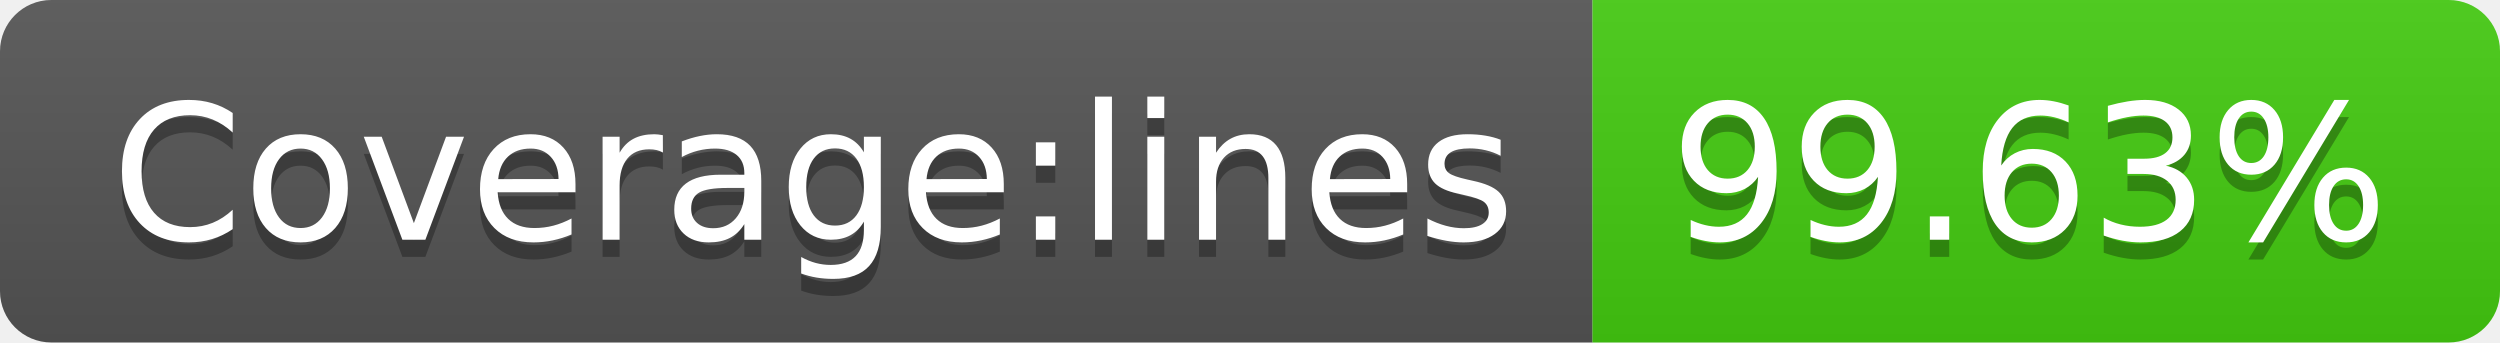
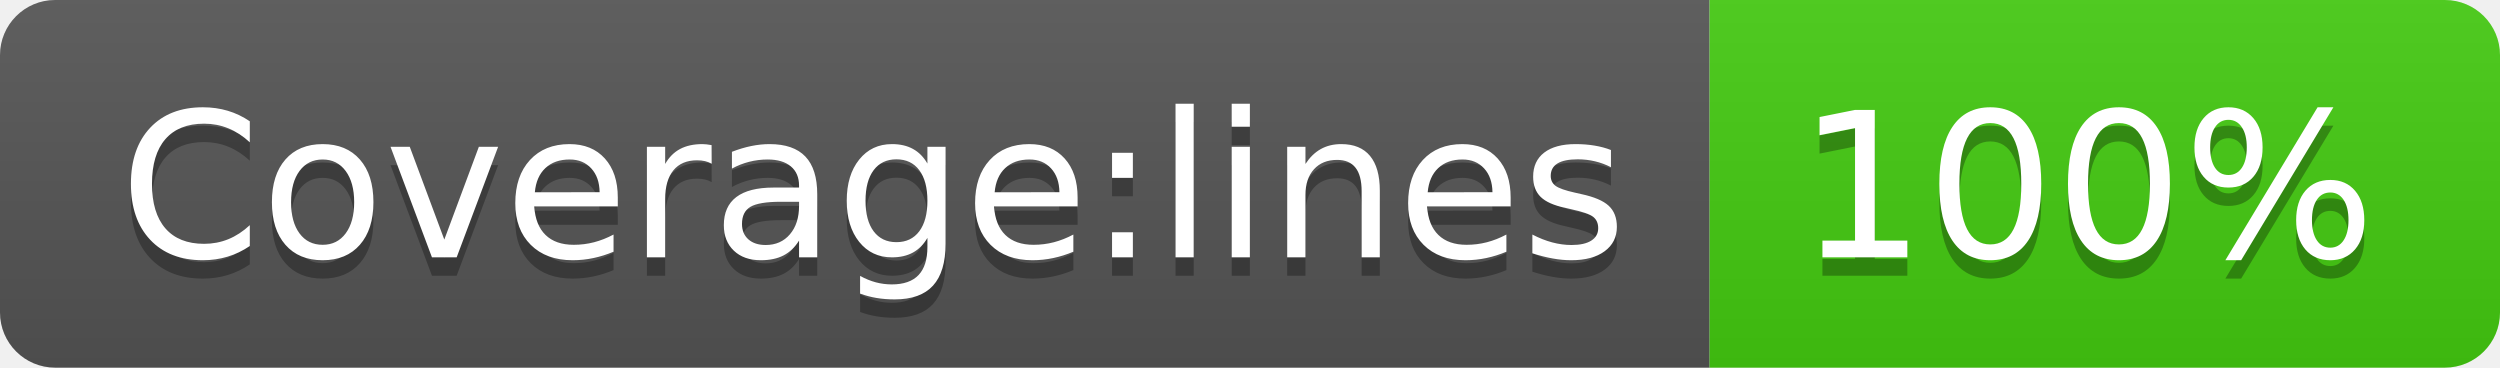
- <svg xmlns="http://www.w3.org/2000/svg" width="146" height="20">
+ <svg xmlns="http://www.w3.org/2000/svg" width="136" height="20">
  <linearGradient id="s" x2="0" y2="100%">
    <stop offset="0" stop-color="#bbb" stop-opacity=".1" />
    <stop offset="1" stop-opacity=".1" />
  </linearGradient>
  <clipPath id="r">
-     <rect width="146" height="20" rx="3" fill="#fff" />
+     <rect width="136" height="20" rx="3" fill="#fff" />
  </clipPath>
  <g clip-path="url(#r)">
    <rect width="93" height="20" fill="#555" />
-     <rect x="93" width="53" height="20" fill="#4c1" />
-     <rect width="146" height="20" fill="url(#s)" />
+     <rect x="93" width="43" height="20" fill="#4c1" />
+     <rect width="136" height="20" fill="url(#s)" />
  </g>
  <g fill="#fff" text-anchor="middle" font-family="Verdana,Geneva,DejaVu Sans,sans-serif" text-rendering="geometricPrecision" font-size="110">
    <text x="475" y="150" fill="#010101" fill-opacity=".3" transform="scale(.1)" textLength="830">Coverage:lines</text>
    <text x="475" y="140" transform="scale(.1)" textLength="830">Coverage:lines</text>
-     <text x="1185" y="150" fill="#010101" fill-opacity=".3" transform="scale(.1)" textLength="430">99.63%</text>
-     <text x="1185" y="140" transform="scale(.1)" textLength="430">99.63%</text>
+     <text x="1135" y="150" fill="#010101" fill-opacity=".3" transform="scale(.1)" textLength="330">100%</text>
+     <text x="1135" y="140" transform="scale(.1)" textLength="330">100%</text>
  </g>
</svg>
